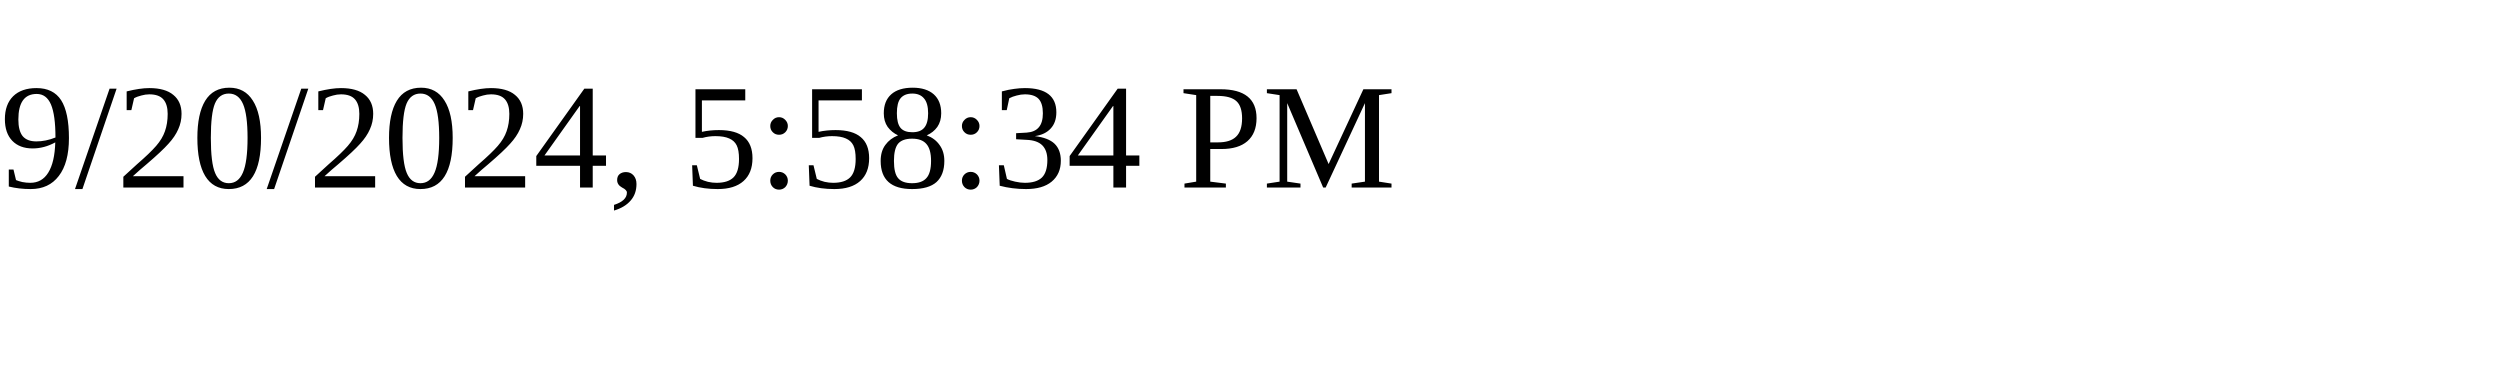
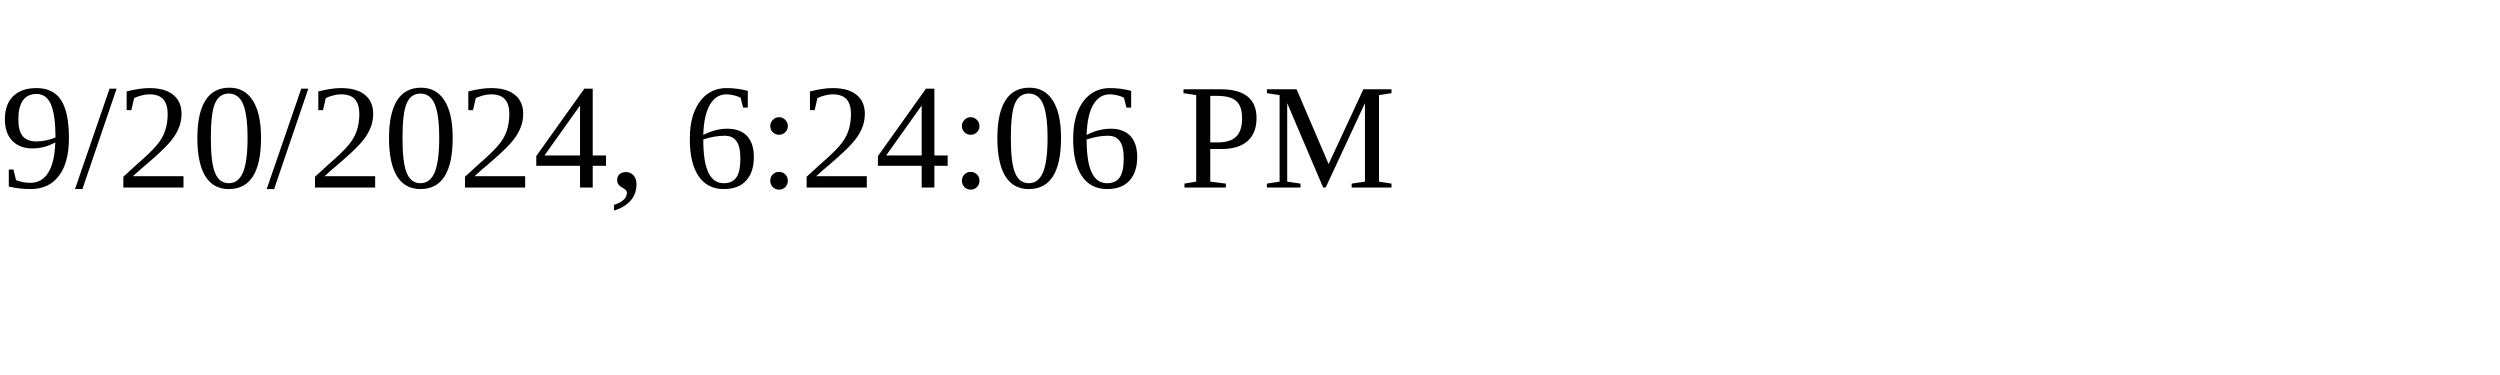
<svg xmlns="http://www.w3.org/2000/svg" height="30" width="200">
-   <text x="0" y="15">9/20/2024, 5:58:34 PM</text>
+   <text x="0" y="15">9/20/2024, 6:24:06 PM</text>
</svg>
